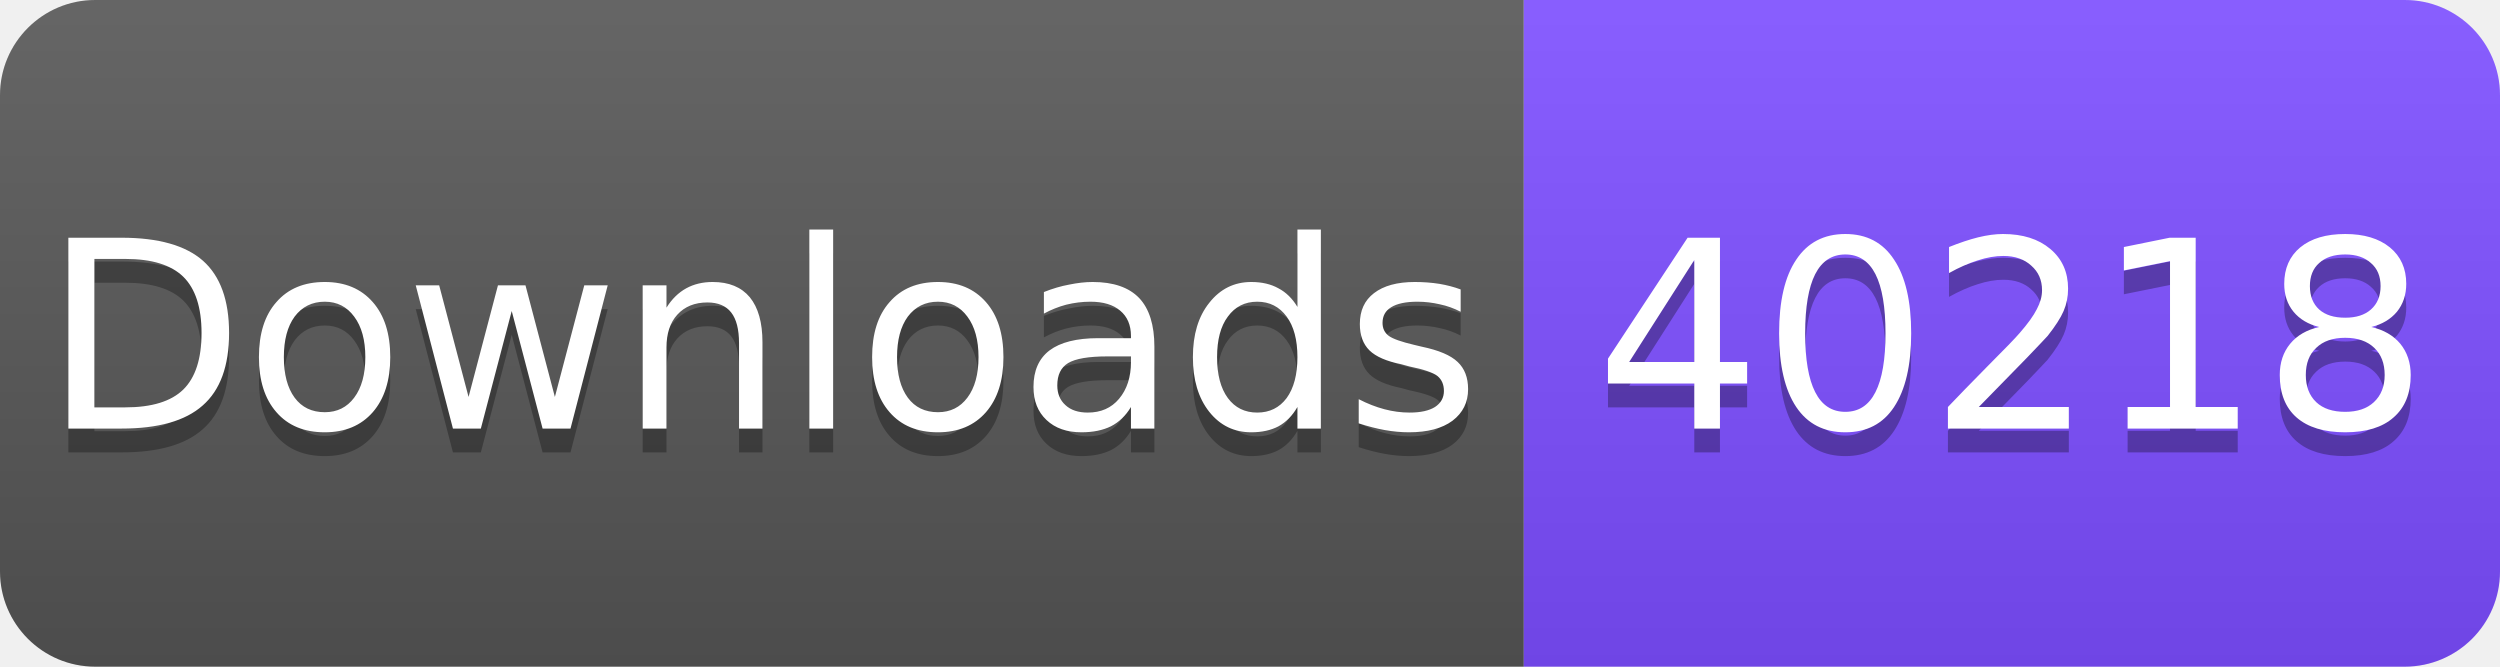
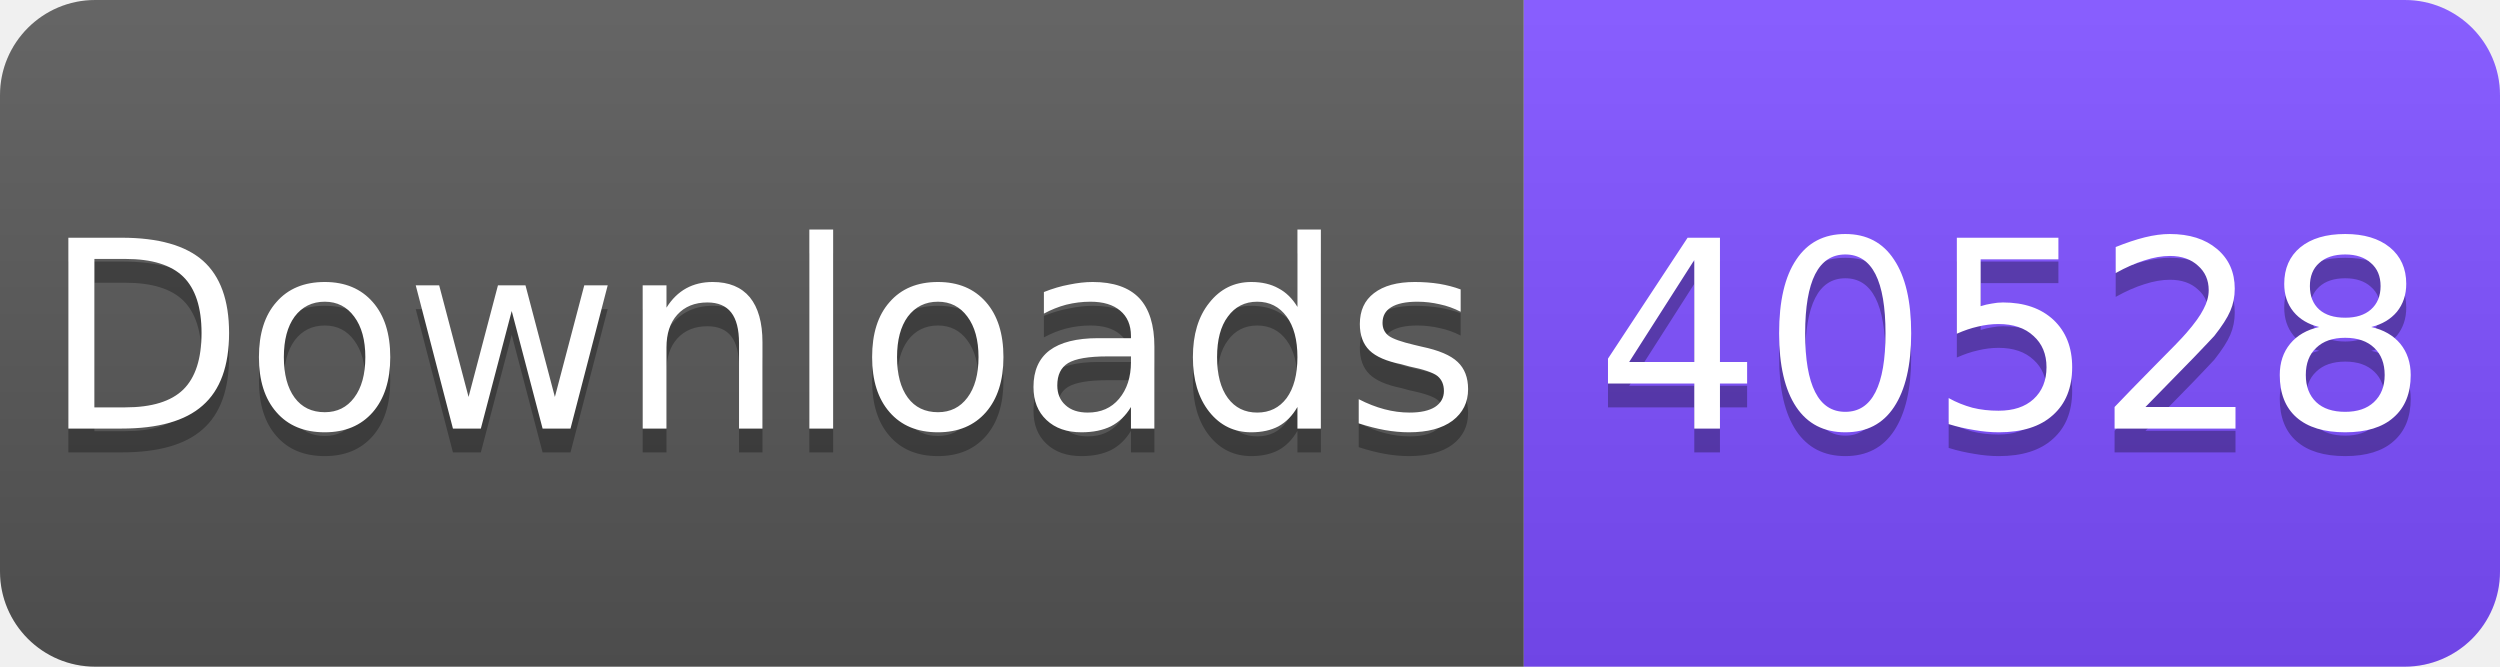
<svg xmlns="http://www.w3.org/2000/svg" width="105" height="28" viewBox="0 0 105 28">
  <linearGradient id="s" x2="0" y2="100%">
    <stop offset="0" stop-color="#fff" stop-opacity=".1" />
    <stop offset="1" stop-opacity=".1" />
  </linearGradient>
  <clipPath id="r">
    <rect width="105" height="28" rx="4" fill="#fff" />
  </clipPath>
  <g clip-path="url(#r)">
    <rect width="64" height="28" fill="#555" />
    <rect x="64" width="41" height="28" fill="#7C4DFF" />
    <rect width="105" height="28" fill="url(#s)" />
  </g>
  <g fill="#fff" text-anchor="middle" font-family="Verdana,Geneva,DejaVu Sans,sans-serif" font-size="11">
    <text x="32" y="19" fill="#010101" fill-opacity=".3">Downloads</text>
    <text x="32" y="18">Downloads</text>
-     <text x="84.5" y="19" fill="#010101" fill-opacity=".3">40218</text>
-     <text x="84.5" y="18">40218</text>
+     <text x="84.5" y="19" fill="#010101" fill-opacity=".3">40528</text>
+     <text x="84.5" y="18">40528</text>
  </g>
</svg>
